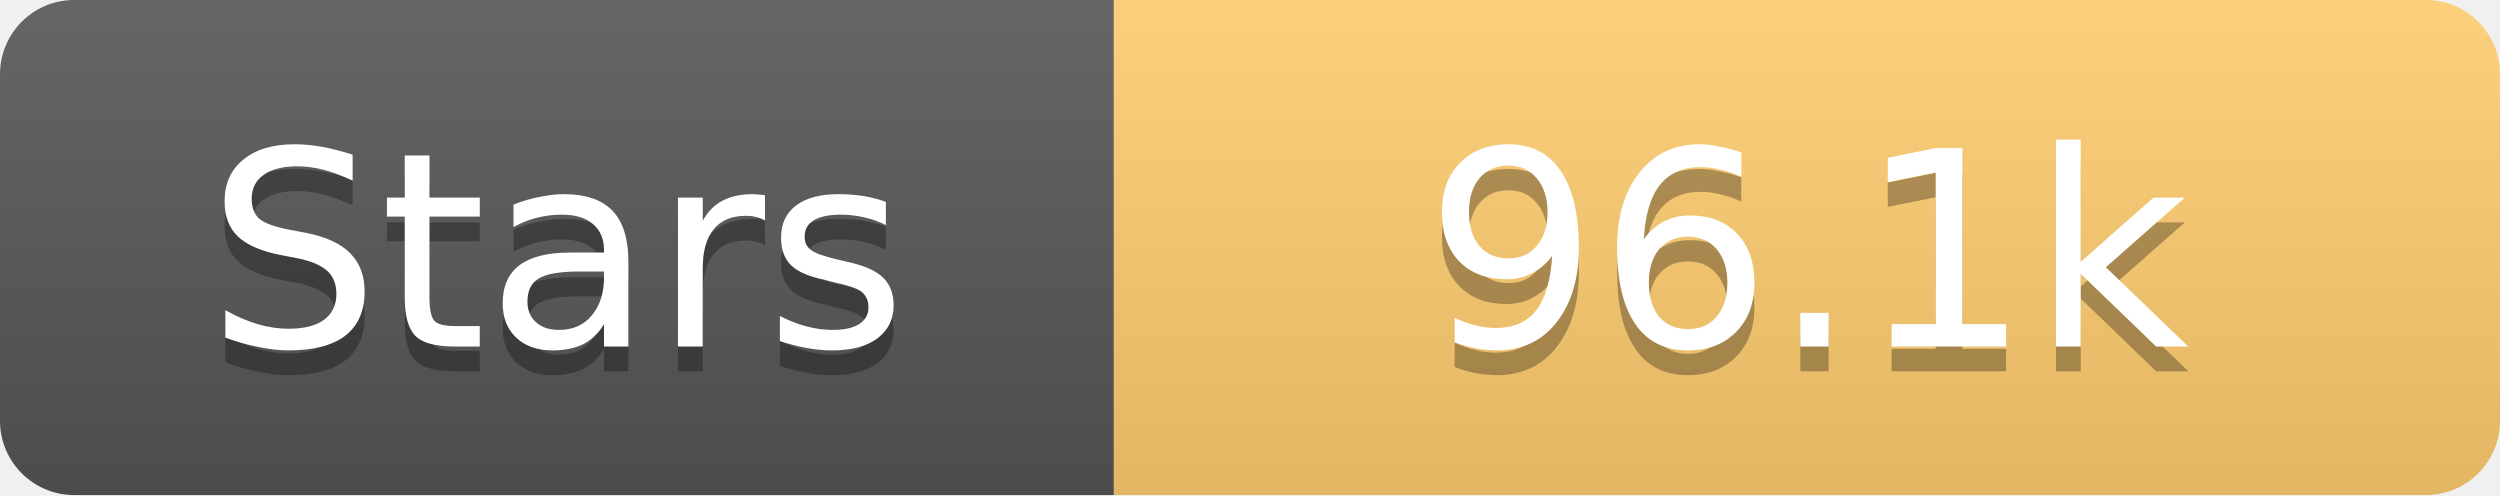
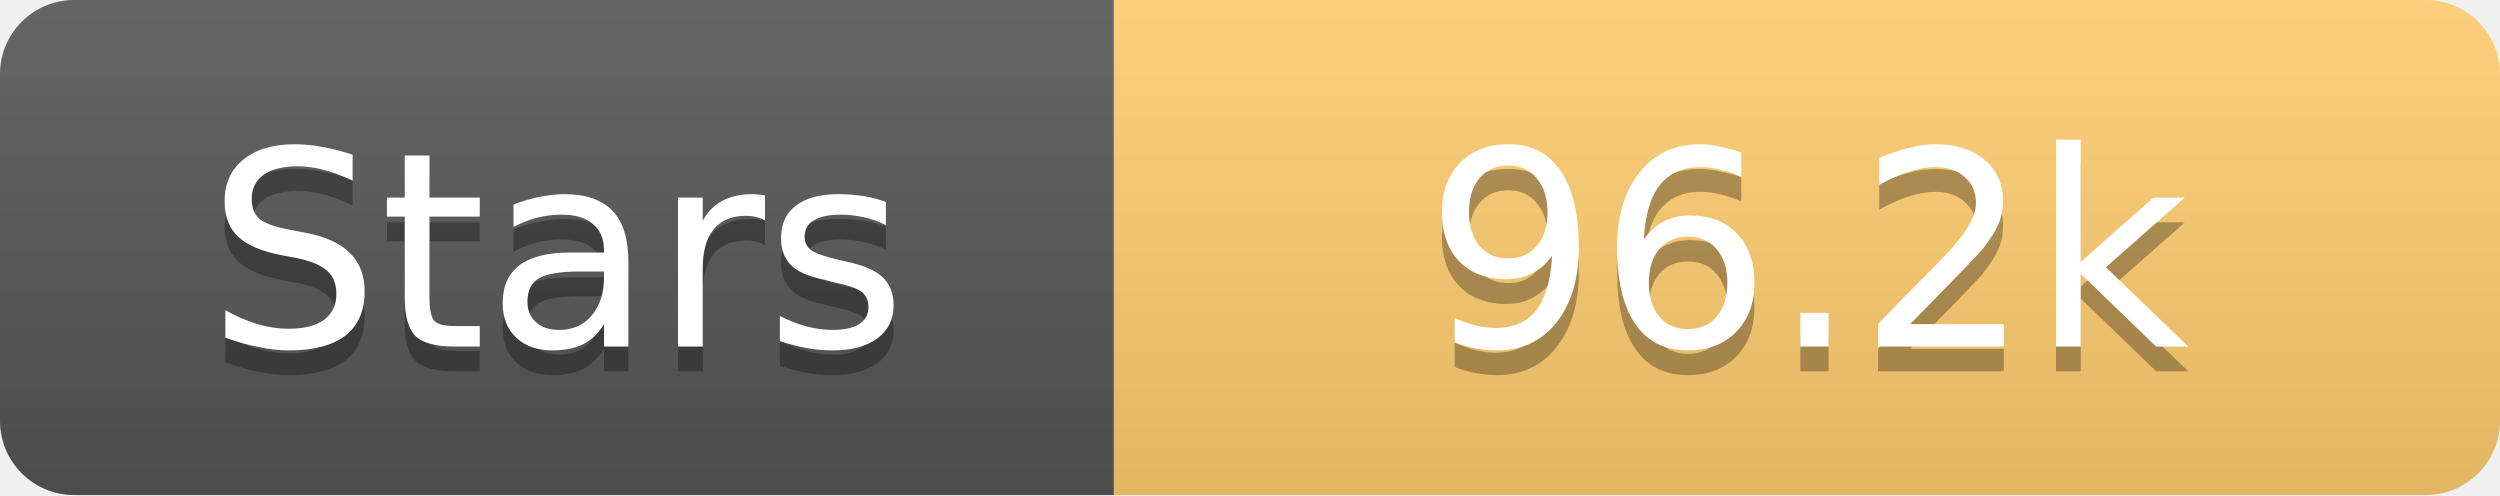
<svg xmlns="http://www.w3.org/2000/svg" width="101" height="20">
  <linearGradient id="s" x2="0" y2="100%">
    <stop offset="0" stop-color="#fff" stop-opacity=".1" />
    <stop offset="1" stop-opacity=".1" />
  </linearGradient>
  <clipPath id="r">
    <rect width="101" height="20" rx="3" fill="#fff" />
  </clipPath>
  <g clip-path="url(#r)">
    <rect width="45" height="20" fill="#555" />
    <rect x="45" width="56" height="20" fill="#fdcb6e" />
    <rect width="101" height="20" fill="url(#s)" />
  </g>
  <g fill="#fff" text-anchor="middle" font-family="Verdana,Geneva,DejaVu Sans,sans-serif" text-rendering="geometricPrecision" font-size="11">
    <text x="22.5" y="15" fill="#010101" fill-opacity=".3">Stars</text>
    <text x="22.5" y="14">Stars</text>
-     <text x="73.0" y="15" fill="#010101" fill-opacity=".3">96.1k</text>
-     <text x="73.0" y="14">96.1k</text>
+     <text x="73.0" y="15" fill="#010101" fill-opacity=".3">96.2k</text>
+     <text x="73.0" y="14">96.2k</text>
  </g>
</svg>
